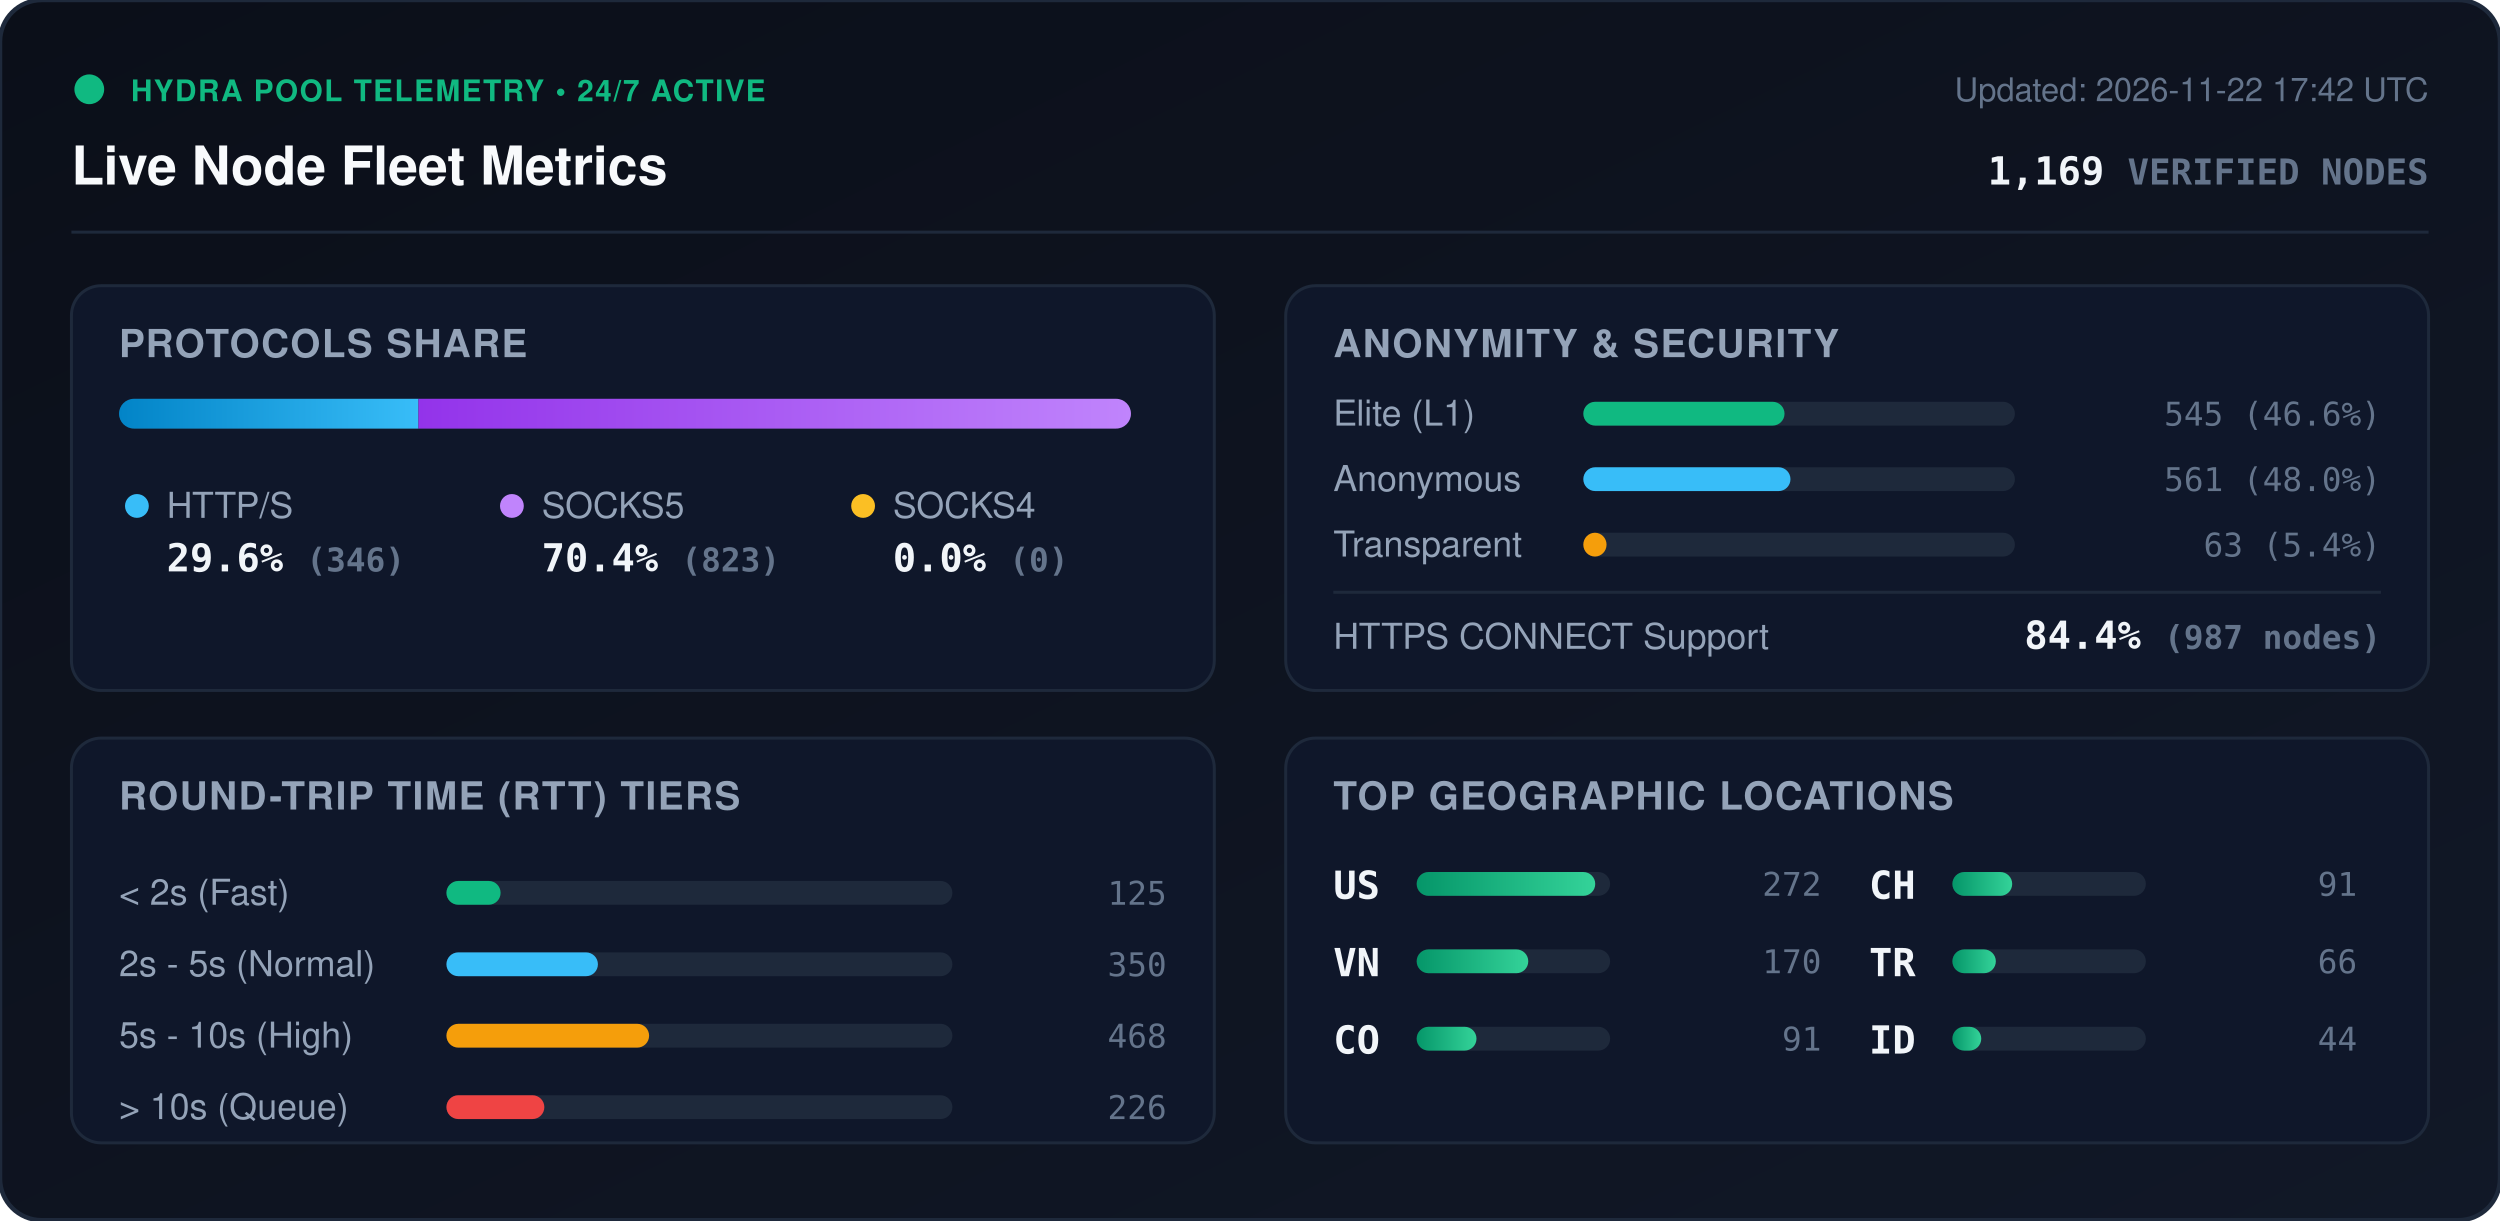
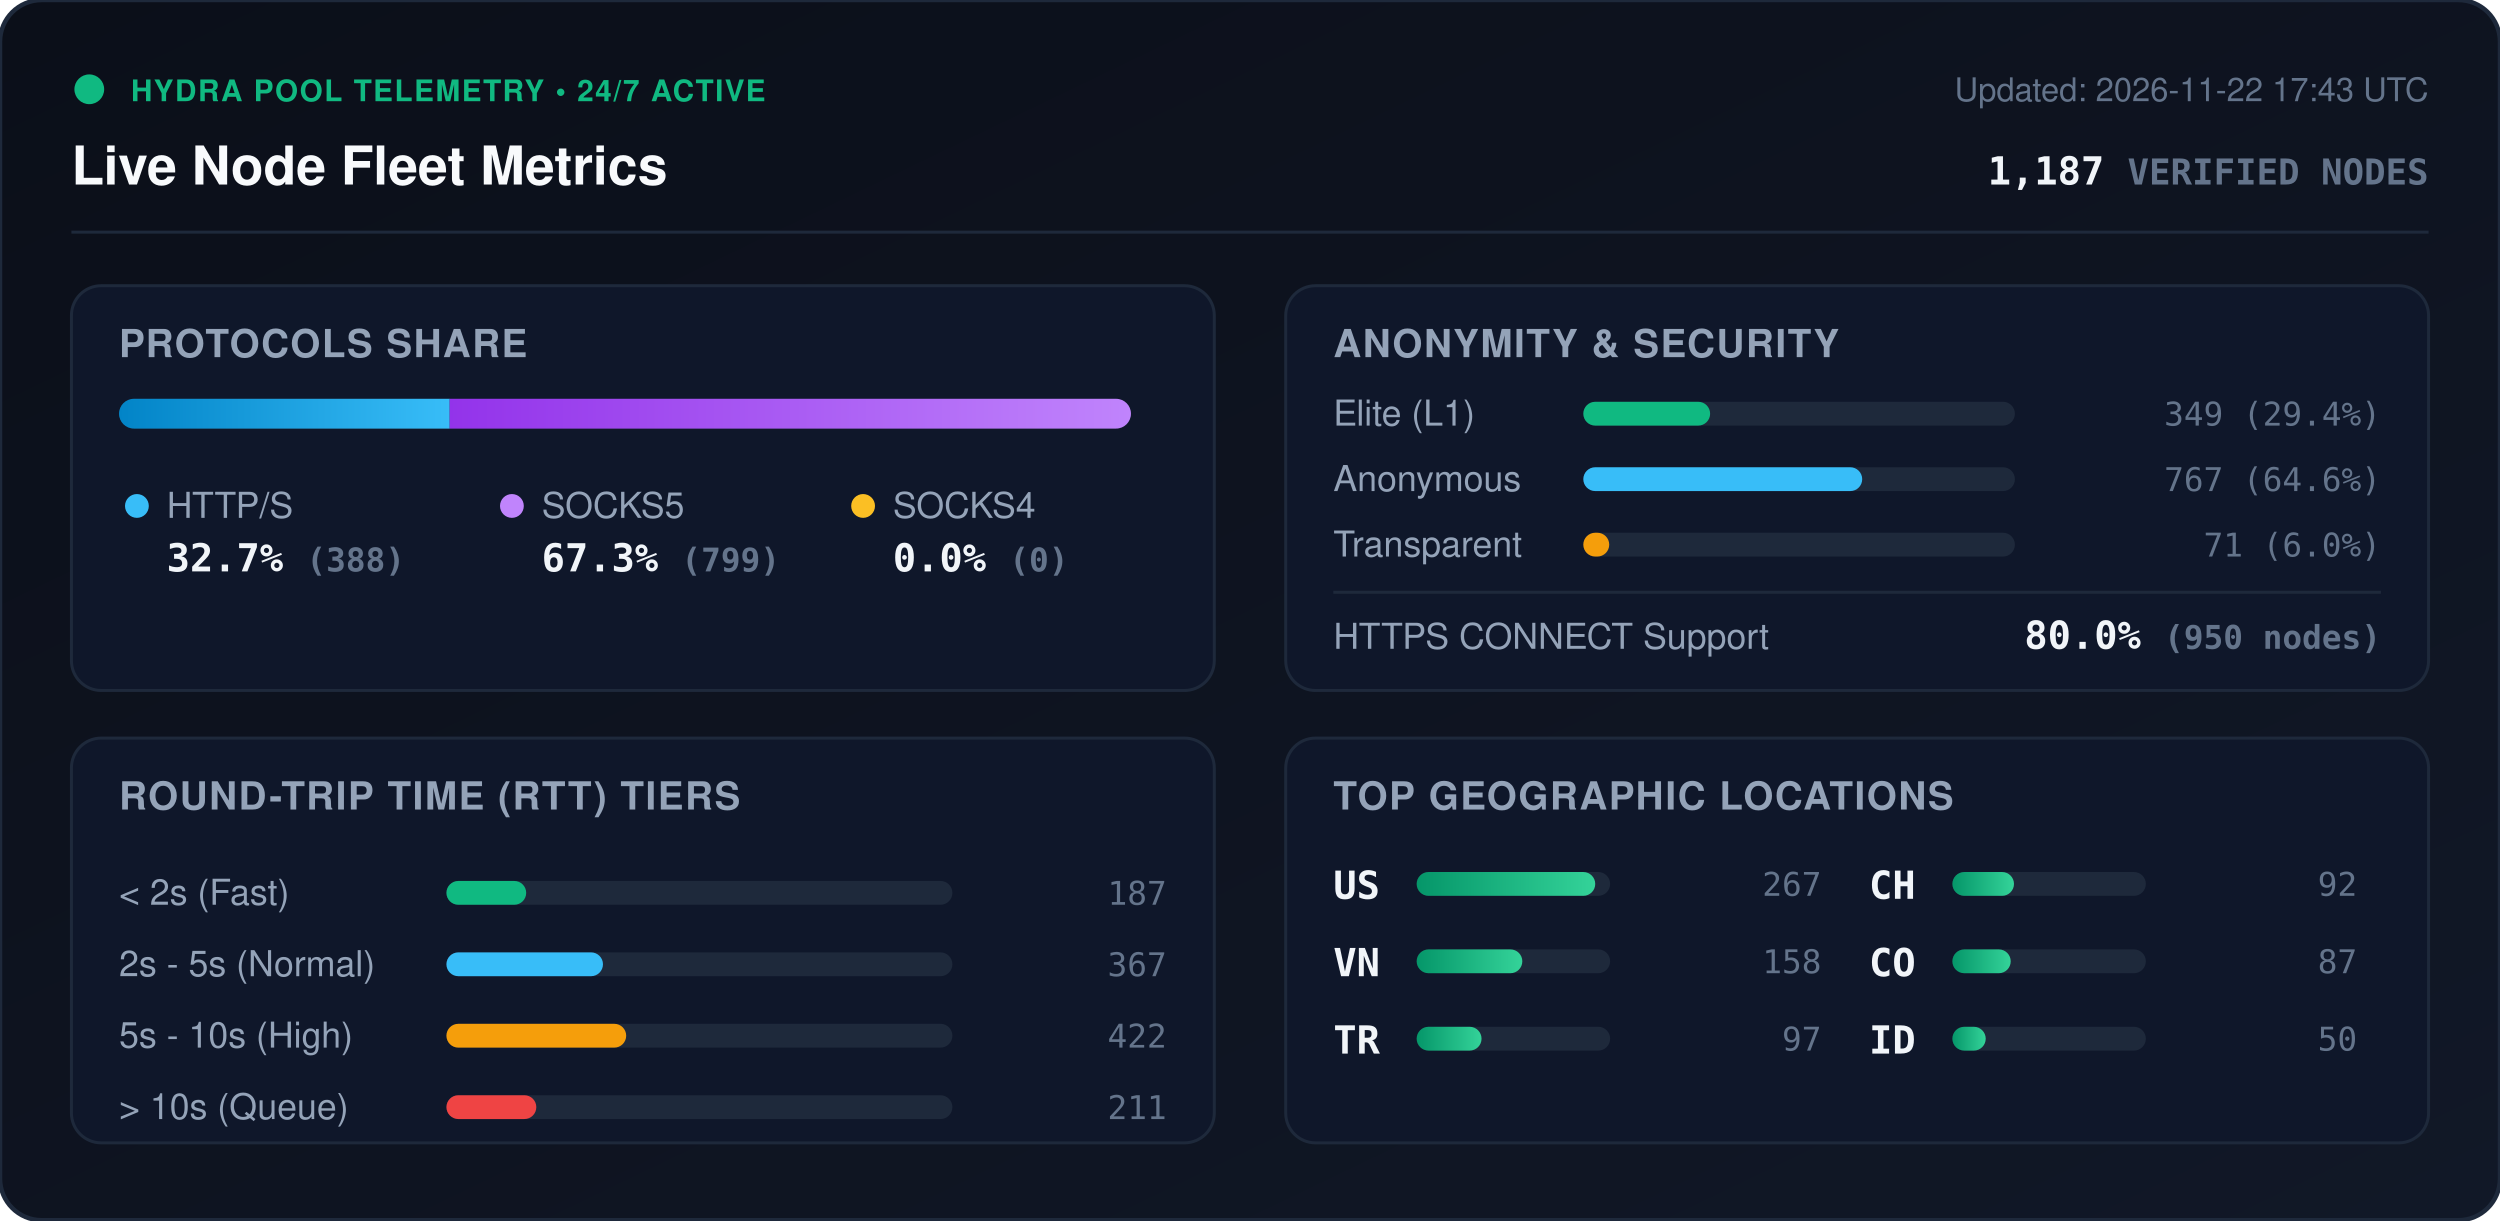
<svg xmlns="http://www.w3.org/2000/svg" viewBox="0 0 840 410" width="840" height="410" style="max-width: 100%; height: auto;">
  <defs>
    <linearGradient id="bg" x1="0%" y1="0%" x2="100%" y2="100%">
      <stop offset="0%" stop-color="#0b0f19" />
      <stop offset="100%" stop-color="#111827" />
    </linearGradient>
    <linearGradient id="bar-http" x1="0%" y1="0%" x2="100%" y2="0%">
      <stop offset="0%" stop-color="#0284c7" />
      <stop offset="100%" stop-color="#38bdf8" />
    </linearGradient>
    <linearGradient id="bar-socks5" x1="0%" y1="0%" x2="100%" y2="0%">
      <stop offset="0%" stop-color="#9333ea" />
      <stop offset="100%" stop-color="#c084fc" />
    </linearGradient>
    <linearGradient id="bar-socks4" x1="0%" y1="0%" x2="100%" y2="0%">
      <stop offset="0%" stop-color="#d97706" />
      <stop offset="100%" stop-color="#fbbf24" />
    </linearGradient>
    <linearGradient id="bar-green" x1="0%" y1="0%" x2="100%" y2="0%">
      <stop offset="0%" stop-color="#059669" />
      <stop offset="100%" stop-color="#34d399" />
    </linearGradient>
    <clipPath id="prog-track-clip">
      <rect width="340.0" height="10" rx="5" />
    </clipPath>
    <style>
      .title { font: 700 18px -apple-system, BlinkMacSystemFont, 'Segoe UI', Helvetica, Arial, sans-serif; fill: #f8fafc; }
      .sub { font: 500 11px -apple-system, BlinkMacSystemFont, 'Segoe UI', Helvetica, Arial, sans-serif; fill: #64748b; }
      .section-hdr { font: 600 13px -apple-system, BlinkMacSystemFont, 'Segoe UI', Helvetica, Arial, sans-serif; fill: #94a3b8; letter-spacing: 0.5px; }
      .metric-val { font: 700 13px -apple-system, BlinkMacSystemFont, 'Segoe UI', Helvetica, Arial, sans-serif; fill: #f1f5f9; }
      .metric-lbl { font: 500 12px -apple-system, BlinkMacSystemFont, 'Segoe UI', Helvetica, Arial, sans-serif; fill: #94a3b8; }
      .badge-txt { font: 700 10px -apple-system, BlinkMacSystemFont, 'Segoe UI', Helvetica, Arial, sans-serif; fill: #10b981; letter-spacing: 0.5px; }
      .mono { font-family: ui-monospace, SFMono-Regular, Menlo, Monaco, Consolas, monospace; }
      .pulse { animation: beacon 2s infinite ease-in-out; }
      @keyframes beacon { 0%, 100% { opacity: 1; } 50% { opacity: 0.35; } }
    </style>
  </defs>
  <rect width="840" height="410" rx="14" fill="url(#bg)" stroke="#1e293b" stroke-width="1.5" />
  <g transform="translate(24, 24)">
    <circle cx="6" cy="6" r="5" fill="#10b981" class="pulse" />
    <text x="20" y="10" class="badge-txt">HYDRA POOL TELEMETRY • 24/7 ACTIVE</text>
    <text x="0" y="38" class="title">Live Node Fleet Metrics</text>
-     <text x="792" y="10" text-anchor="end" class="sub">Updated: 2026-11-22 17:42 UTC</text>
-     <text x="792" y="38" text-anchor="end" class="metric-val mono" fill="#38bdf8">1,169 <tspan font-size="12" fill="#64748b">VERIFIED NODES</tspan>
+     <text x="792" y="10" text-anchor="end" class="sub">Updated: 2026-11-22 17:43 UTC</text>
+     <text x="792" y="38" text-anchor="end" class="metric-val mono" fill="#38bdf8">1,187 <tspan font-size="12" fill="#64748b">VERIFIED NODES</tspan>
    </text>
  </g>
  <line x1="24" y1="78" x2="816" y2="78" stroke="#1e293b" stroke-width="1" />
  <g transform="translate(24, 96)">
    <rect width="384" height="136" rx="10" fill="#0f172a" stroke="#1e293b" />
    <text x="16" y="24" class="section-hdr">PROTOCOLS SHARE</text>
    <g transform="translate(16, 38)">
      <rect width="340.0" height="10" rx="5" fill="#1e293b" />
      <g clip-path="url(#prog-track-clip)">
-         <rect x="0" width="100.6" height="10" fill="url(#bar-http)" />
-         <rect x="100.6" width="239.4" height="10" fill="url(#bar-socks5)" />
+         <rect x="0" width="111.1" height="10" fill="url(#bar-http)" />
+         <rect x="111.1" width="228.9" height="10" fill="url(#bar-socks5)" />
        <rect x="340.0" width="0.0" height="10" fill="url(#bar-socks4)" />
      </g>
    </g>
    <g transform="translate(16, 68)">
      <circle cx="6" cy="6" r="4" fill="#38bdf8" />
      <text x="16" y="10" class="metric-lbl">HTTP/S</text>
-       <text x="16" y="28" class="metric-val mono">29.6% <tspan font-size="11" fill="#64748b">(346)</tspan>
+       <text x="16" y="28" class="metric-val mono">32.7% <tspan font-size="11" fill="#64748b">(388)</tspan>
      </text>
      <circle cx="132" cy="6" r="4" fill="#c084fc" />
      <text x="142" y="10" class="metric-lbl">SOCKS5</text>
-       <text x="142" y="28" class="metric-val mono">70.4% <tspan font-size="11" fill="#64748b">(823)</tspan>
+       <text x="142" y="28" class="metric-val mono">67.3% <tspan font-size="11" fill="#64748b">(799)</tspan>
      </text>
      <circle cx="250" cy="6" r="4" fill="#fbbf24" />
      <text x="260" y="10" class="metric-lbl">SOCKS4</text>
      <text x="260" y="28" class="metric-val mono">0.0% <tspan font-size="11" fill="#64748b">(0)</tspan>
      </text>
    </g>
  </g>
  <g transform="translate(432, 96)">
    <rect width="384" height="136" rx="10" fill="#0f172a" stroke="#1e293b" />
    <text x="16" y="24" class="section-hdr">ANONYMITY &amp; SECURITY</text>
    <text x="16" y="47" class="metric-lbl">Elite (L1)</text>
    <rect x="100" y="39" width="145.0" height="8" rx="4" fill="#1e293b" />
-     <rect x="100" y="39" width="67.6" height="8" rx="4" fill="#10b981" />
-     <text x="368" y="47" text-anchor="end" class="mono sub" fill="#e2e8f0">545 (46.6%)</text>
+     <rect x="100" y="39" width="42.6" height="8" rx="4" fill="#10b981" />
+     <text x="368" y="47" text-anchor="end" class="mono sub" fill="#e2e8f0">349 (29.4%)</text>
    <text x="16" y="69" class="metric-lbl">Anonymous</text>
    <rect x="100" y="61" width="145.0" height="8" rx="4" fill="#1e293b" />
-     <rect x="100" y="61" width="69.6" height="8" rx="4" fill="#38bdf8" />
-     <text x="368" y="69" text-anchor="end" class="mono sub" fill="#e2e8f0">561 (48.0%)</text>
+     <rect x="100" y="61" width="93.7" height="8" rx="4" fill="#38bdf8" />
+     <text x="368" y="69" text-anchor="end" class="mono sub" fill="#e2e8f0">767 (64.6%)</text>
    <text x="16" y="91" class="metric-lbl">Transparent</text>
    <rect x="100" y="83" width="145.0" height="8" rx="4" fill="#1e293b" />
-     <rect x="100" y="83" width="7.8" height="8" rx="4" fill="#f59e0b" />
-     <text x="368" y="91" text-anchor="end" class="mono sub" fill="#e2e8f0">63 (5.4%)</text>
+     <rect x="100" y="83" width="8.7" height="8" rx="4" fill="#f59e0b" />
+     <text x="368" y="91" text-anchor="end" class="mono sub" fill="#e2e8f0">71 (6.0%)</text>
    <line x1="16" y1="103" x2="368" y2="103" stroke="#1e293b" stroke-width="1" />
    <text x="16" y="122" class="metric-lbl">HTTPS CONNECT Support</text>
-     <text x="368" y="122" text-anchor="end" class="metric-val mono" fill="#34d399">84.4% <tspan font-size="11" fill="#64748b">(987 nodes)</tspan>
+     <text x="368" y="122" text-anchor="end" class="metric-val mono" fill="#34d399">80.0% <tspan font-size="11" fill="#64748b">(950 nodes)</tspan>
    </text>
  </g>
  <g transform="translate(24, 248)">
    <rect width="384" height="136" rx="10" fill="#0f172a" stroke="#1e293b" />
    <text x="16" y="24" class="section-hdr">ROUND-TRIP TIME (RTT) TIERS</text>
    <g transform="translate(16, 42)">
      <text x="0" y="14" class="metric-lbl">&lt; 2s (Fast)</text>
      <rect x="110" y="6" width="170" height="8" rx="4" fill="#1e293b" />
-       <rect x="110" y="6" width="18.2" height="8" rx="4" fill="#10b981" />
-       <text x="352" y="14" text-anchor="end" class="mono sub">125</text>
+       <rect x="110" y="6" width="26.8" height="8" rx="4" fill="#10b981" />
+       <text x="352" y="14" text-anchor="end" class="mono sub">187</text>
      <text x="0" y="38" class="metric-lbl">2s - 5s (Normal)</text>
      <rect x="110" y="30" width="170" height="8" rx="4" fill="#1e293b" />
-       <rect x="110" y="30" width="50.9" height="8" rx="4" fill="#38bdf8" />
-       <text x="352" y="38" text-anchor="end" class="mono sub">350</text>
+       <rect x="110" y="30" width="52.6" height="8" rx="4" fill="#38bdf8" />
+       <text x="352" y="38" text-anchor="end" class="mono sub">367</text>
      <text x="0" y="62" class="metric-lbl">5s - 10s (High)</text>
      <rect x="110" y="54" width="170" height="8" rx="4" fill="#1e293b" />
-       <rect x="110" y="54" width="68.1" height="8" rx="4" fill="#f59e0b" />
-       <text x="352" y="62" text-anchor="end" class="mono sub">468</text>
+       <rect x="110" y="54" width="60.4" height="8" rx="4" fill="#f59e0b" />
+       <text x="352" y="62" text-anchor="end" class="mono sub">422</text>
      <text x="0" y="86" class="metric-lbl">&gt; 10s (Queue)</text>
      <rect x="110" y="78" width="170" height="8" rx="4" fill="#1e293b" />
-       <rect x="110" y="78" width="32.9" height="8" rx="4" fill="#ef4444" />
-       <text x="352" y="86" text-anchor="end" class="mono sub">226</text>
+       <rect x="110" y="78" width="30.2" height="8" rx="4" fill="#ef4444" />
+       <text x="352" y="86" text-anchor="end" class="mono sub">211</text>
    </g>
  </g>
  <g transform="translate(432, 248)">
    <rect width="384" height="136" rx="10" fill="#0f172a" stroke="#1e293b" />
    <text x="16" y="24" class="section-hdr">TOP GEOGRAPHIC LOCATIONS</text>
    <g transform="translate(16, 42)">
      <g transform="translate(0, 0)">
        <text x="0" y="12" class="mono metric-val" font-size="12">US</text>
        <rect x="28" y="3" width="65" height="8" rx="4" fill="#1e293b" />
        <rect x="28" y="3" width="60.0" height="8" rx="4" fill="url(#bar-green)" />
-         <text x="164" y="11" text-anchor="end" class="mono sub">272</text>
+         <text x="164" y="11" text-anchor="end" class="mono sub">267</text>
      </g>
      <g transform="translate(0, 26)">
        <text x="0" y="12" class="mono metric-val" font-size="12">VN</text>
        <rect x="28" y="3" width="65" height="8" rx="4" fill="#1e293b" />
-         <rect x="28" y="3" width="37.5" height="8" rx="4" fill="url(#bar-green)" />
-         <text x="164" y="11" text-anchor="end" class="mono sub">170</text>
+         <rect x="28" y="3" width="35.5" height="8" rx="4" fill="url(#bar-green)" />
+         <text x="164" y="11" text-anchor="end" class="mono sub">158</text>
      </g>
      <g transform="translate(0, 52)">
-         <text x="0" y="12" class="mono metric-val" font-size="12">CO</text>
+         <text x="0" y="12" class="mono metric-val" font-size="12">TR</text>
        <rect x="28" y="3" width="65" height="8" rx="4" fill="#1e293b" />
-         <rect x="28" y="3" width="20.1" height="8" rx="4" fill="url(#bar-green)" />
-         <text x="164" y="11" text-anchor="end" class="mono sub">91</text>
+         <rect x="28" y="3" width="21.8" height="8" rx="4" fill="url(#bar-green)" />
+         <text x="164" y="11" text-anchor="end" class="mono sub">97</text>
      </g>
      <g transform="translate(180, 0)">
        <text x="0" y="12" class="mono metric-val" font-size="12">CH</text>
        <rect x="28" y="3" width="65" height="8" rx="4" fill="#1e293b" />
-         <rect x="28" y="3" width="20.1" height="8" rx="4" fill="url(#bar-green)" />
-         <text x="164" y="11" text-anchor="end" class="mono sub">91</text>
+         <rect x="28" y="3" width="20.7" height="8" rx="4" fill="url(#bar-green)" />
+         <text x="164" y="11" text-anchor="end" class="mono sub">92</text>
      </g>
      <g transform="translate(180, 26)">
-         <text x="0" y="12" class="mono metric-val" font-size="12">TR</text>
+         <text x="0" y="12" class="mono metric-val" font-size="12">CO</text>
        <rect x="28" y="3" width="65" height="8" rx="4" fill="#1e293b" />
-         <rect x="28" y="3" width="14.6" height="8" rx="4" fill="url(#bar-green)" />
-         <text x="164" y="11" text-anchor="end" class="mono sub">66</text>
+         <rect x="28" y="3" width="19.6" height="8" rx="4" fill="url(#bar-green)" />
+         <text x="164" y="11" text-anchor="end" class="mono sub">87</text>
      </g>
      <g transform="translate(180, 52)">
        <text x="0" y="12" class="mono metric-val" font-size="12">ID</text>
        <rect x="28" y="3" width="65" height="8" rx="4" fill="#1e293b" />
-         <rect x="28" y="3" width="9.7" height="8" rx="4" fill="url(#bar-green)" />
-         <text x="164" y="11" text-anchor="end" class="mono sub">44</text>
+         <rect x="28" y="3" width="11.2" height="8" rx="4" fill="url(#bar-green)" />
+         <text x="164" y="11" text-anchor="end" class="mono sub">50</text>
      </g>
    </g>
  </g>
</svg>
